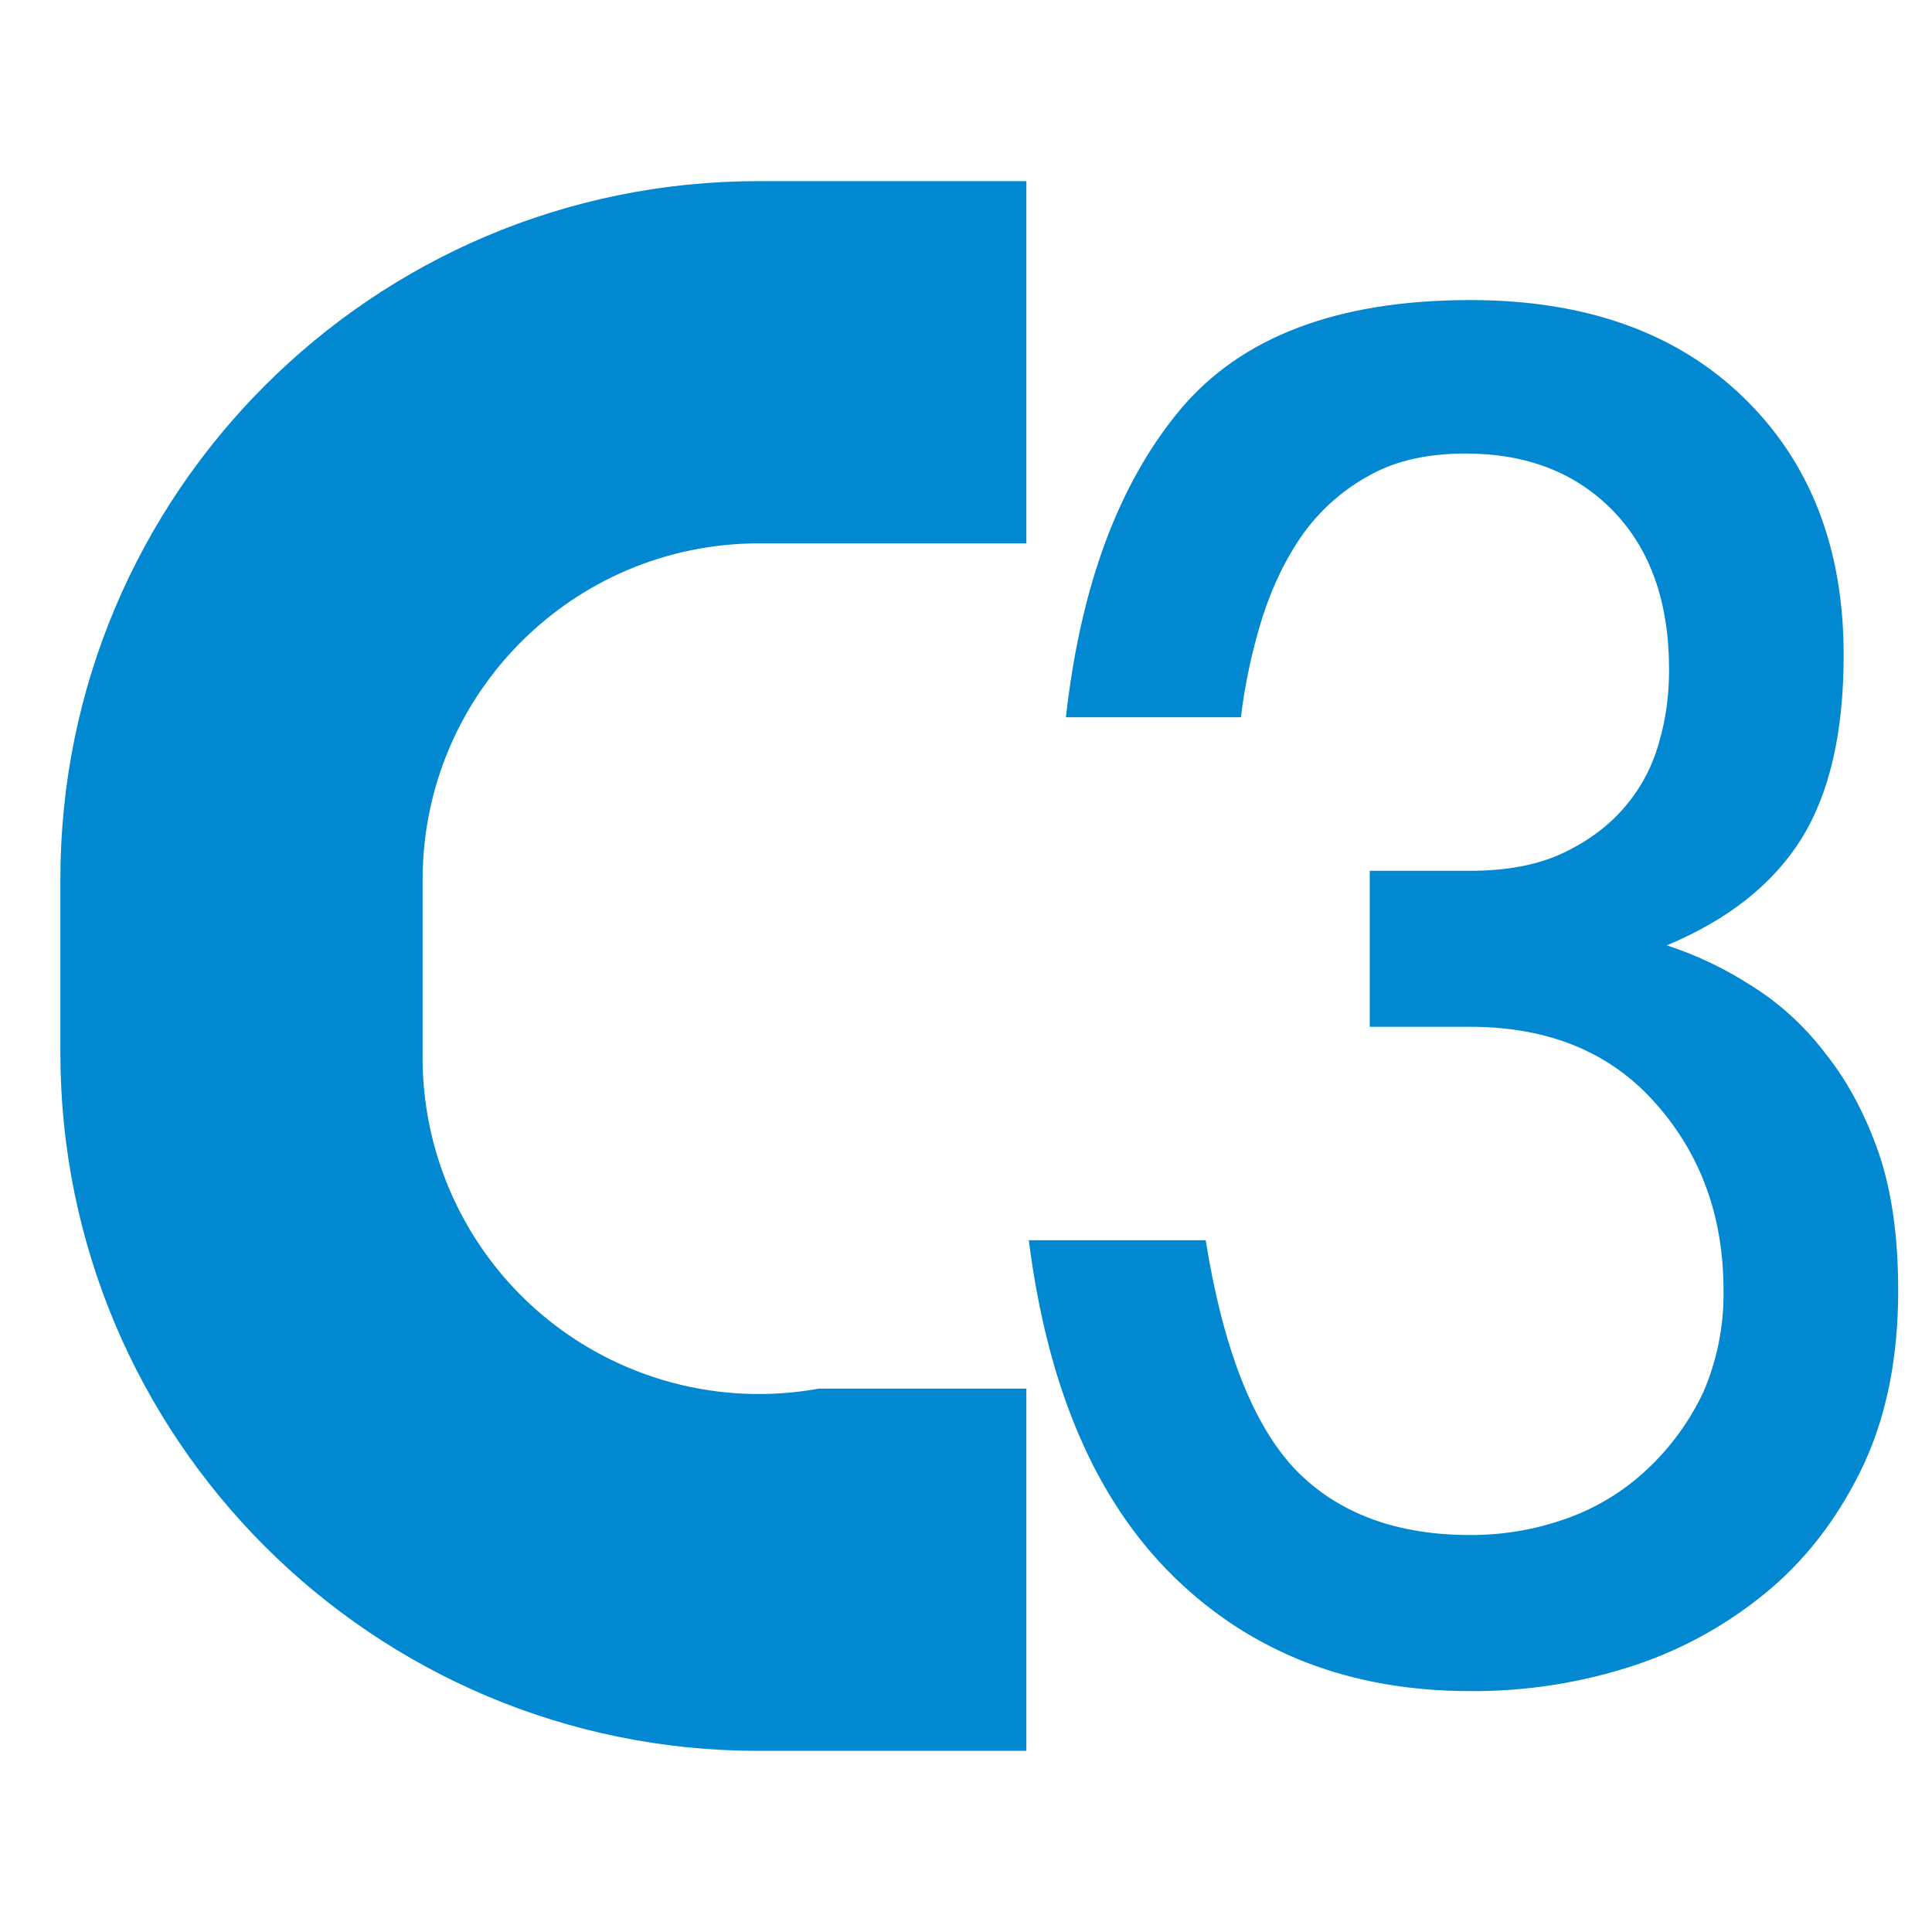
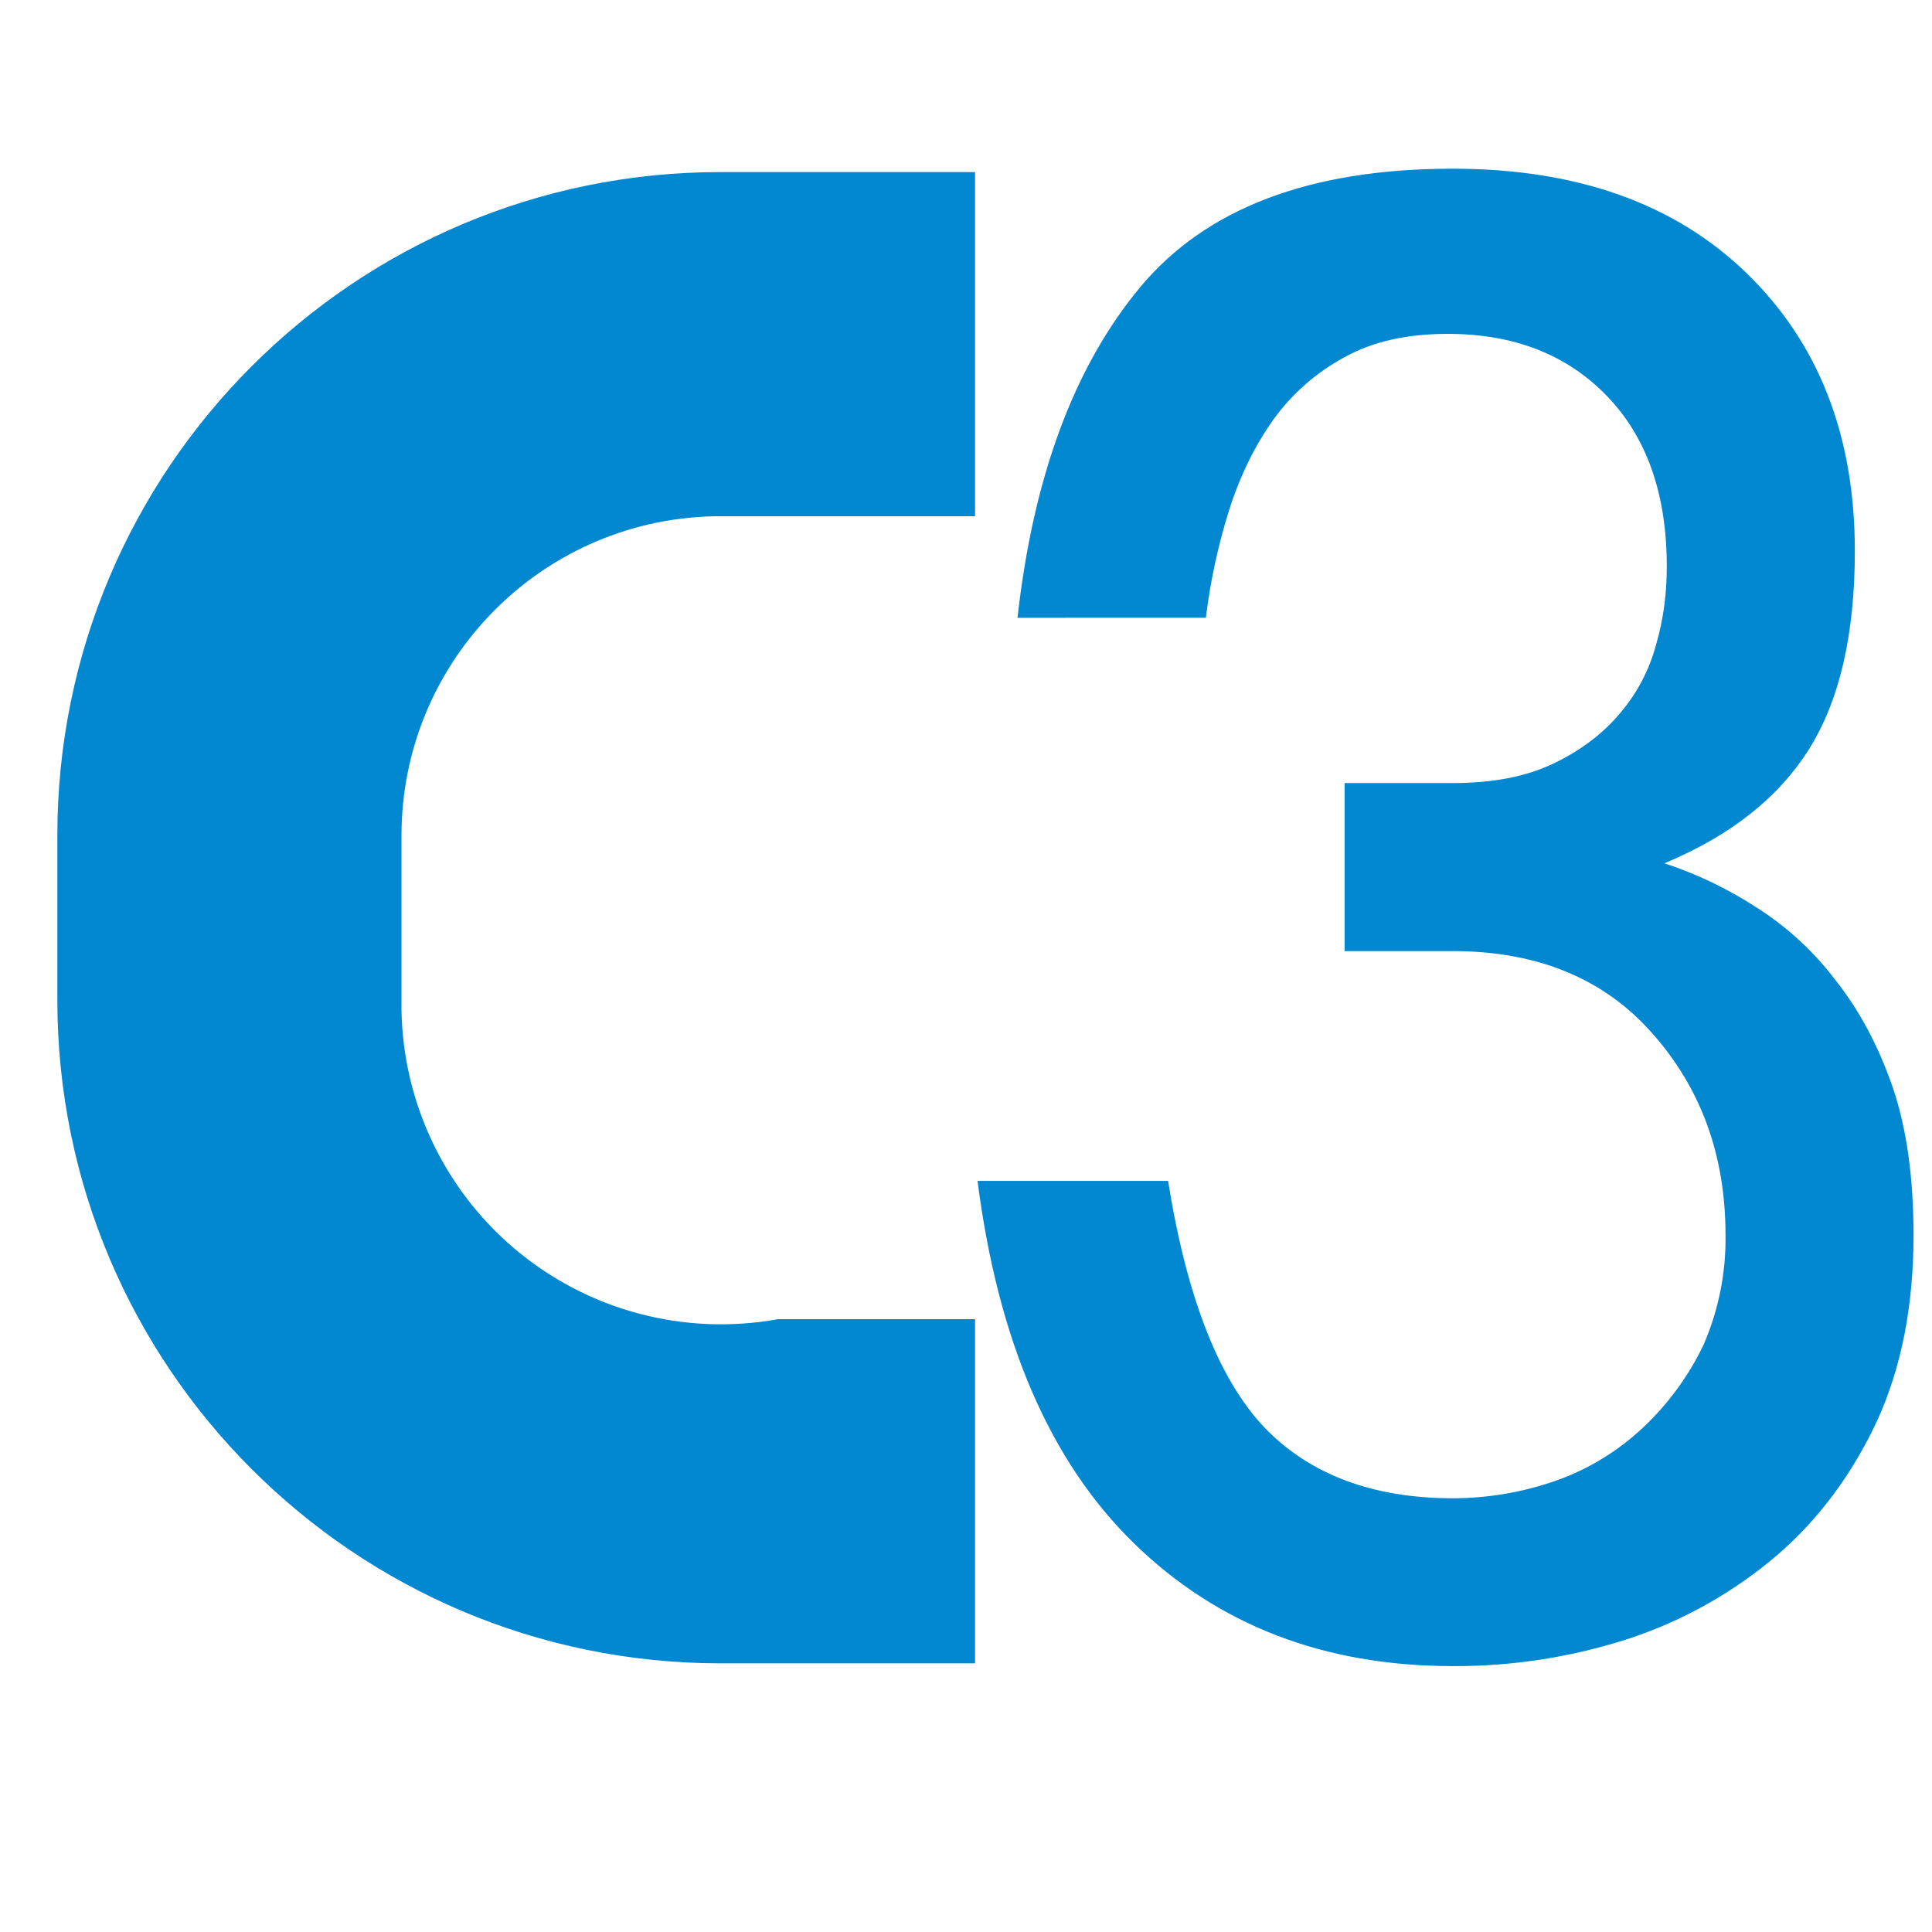
<svg xmlns="http://www.w3.org/2000/svg" viewBox="0 0 32 32">
-   <path fill="#0288d1" d="M13.563 23A5.57 5.57 0 0 1 7 17.437v-2.873A5.57 5.57 0 0 1 12.563 9H17V3h-4.437A11.563 11.563 0 0 0 1 14.563v2.873A11.564 11.564 0 0 0 12.563 29H17v-6Z" />
-   <path fill="#0288d1" d="M17.655 11.88q.362-3.25 1.884-5.085c1.014-1.216 2.613-1.825 4.814-1.825 1.904 0 3.414.537 4.522 1.61s1.662 2.497 1.662 4.27c0 1.272-.23 2.285-.7 3.042-.471.753-1.21 1.34-2.23 1.766a6 6 0 0 1 1.412.675c.466.292.876.666 1.23 1.134.366.463.654 1.01.876 1.65.212.635.315 1.382.315 2.26 0 1.094-.187 2.04-.56 2.856-.386.827-.9 1.52-1.538 2.069a6.8 6.8 0 0 1-2.254 1.276 8.5 8.5 0 0 1-2.735.432q-2.968 0-4.905-1.888c-1.291-1.26-2.093-3.11-2.408-5.58h2.93c.288 1.8.787 3.063 1.485 3.798.698.722 1.668 1.085 2.898 1.085a4.7 4.7 0 0 0 1.593-.273 3.8 3.8 0 0 0 1.332-.812 4.2 4.2 0 0 0 .936-1.285 4.1 4.1 0 0 0 .333-1.68c0-1.216-.37-2.25-1.125-3.1q-1.116-1.266-3.069-1.268h-1.666v-2.584h1.666c.604 0 1.117-.096 1.54-.296q.63-.3 1.03-.775c.266-.315.453-.675.56-1.07.117-.402.162-.799.162-1.192q0-1.67-.923-2.624t-2.447-.954c-.625 0-1.152.116-1.588.359a3.3 3.3 0 0 0-1.088.95q-.43.6-.686 1.393a9.3 9.3 0 0 0-.36 1.666z" />
+   <path fill="#0288d1" d="M12.885 21.85a5.292 5.292 0 0 1-6.235-5.285v-2.73a5.29 5.29 0 0 1 5.285-5.285h4.215v-5.7h-4.215A10.985 10.985 0 0 0 .95 13.835v2.73A10.986 10.986 0 0 0 11.935 27.55h4.215v-5.7Zm3.968-11.617q.39-3.5 2.03-5.474c1.09-1.309 2.812-1.965 5.181-1.965 2.05 0 3.677.576 4.868 1.733s1.79 2.688 1.79 4.596c0 1.37-.247 2.462-.753 3.276-.507.81-1.303 1.442-2.401 1.9a6.5 6.5 0 0 1 1.52.728 5 5 0 0 1 1.323 1.22c.395.499.705 1.087.944 1.777.228.683.339 1.488.339 2.433 0 1.177-.202 2.196-.602 3.074-.416.89-.97 1.636-1.657 2.227a7.3 7.3 0 0 1-2.428 1.374 9.3 9.3 0 0 1-2.943.464q-3.194 0-5.28-2.032c-1.39-1.355-2.253-3.347-2.593-6.005h3.156c.309 1.936.846 3.296 1.598 4.087.75.778 1.794 1.17 3.12 1.17a5.2 5.2 0 0 0 1.714-.294 4.1 4.1 0 0 0 1.434-.876 4.6 4.6 0 0 0 1.008-1.383 4.4 4.4 0 0 0 .359-1.808c0-1.308-.399-2.421-1.212-3.339q-1.2-1.361-3.303-1.363h-1.794V12.97h1.792c.65 0 1.202-.103 1.658-.319q.678-.322 1.109-.834a2.9 2.9 0 0 0 .603-1.151c.126-.434.174-.862.174-1.284q0-1.798-.993-2.825T23.979 5.53c-.673 0-1.24.125-1.71.387a3.5 3.5 0 0 0-1.171 1.023q-.463.646-.737 1.499a10 10 0 0 0-.388 1.793z" />
</svg>
